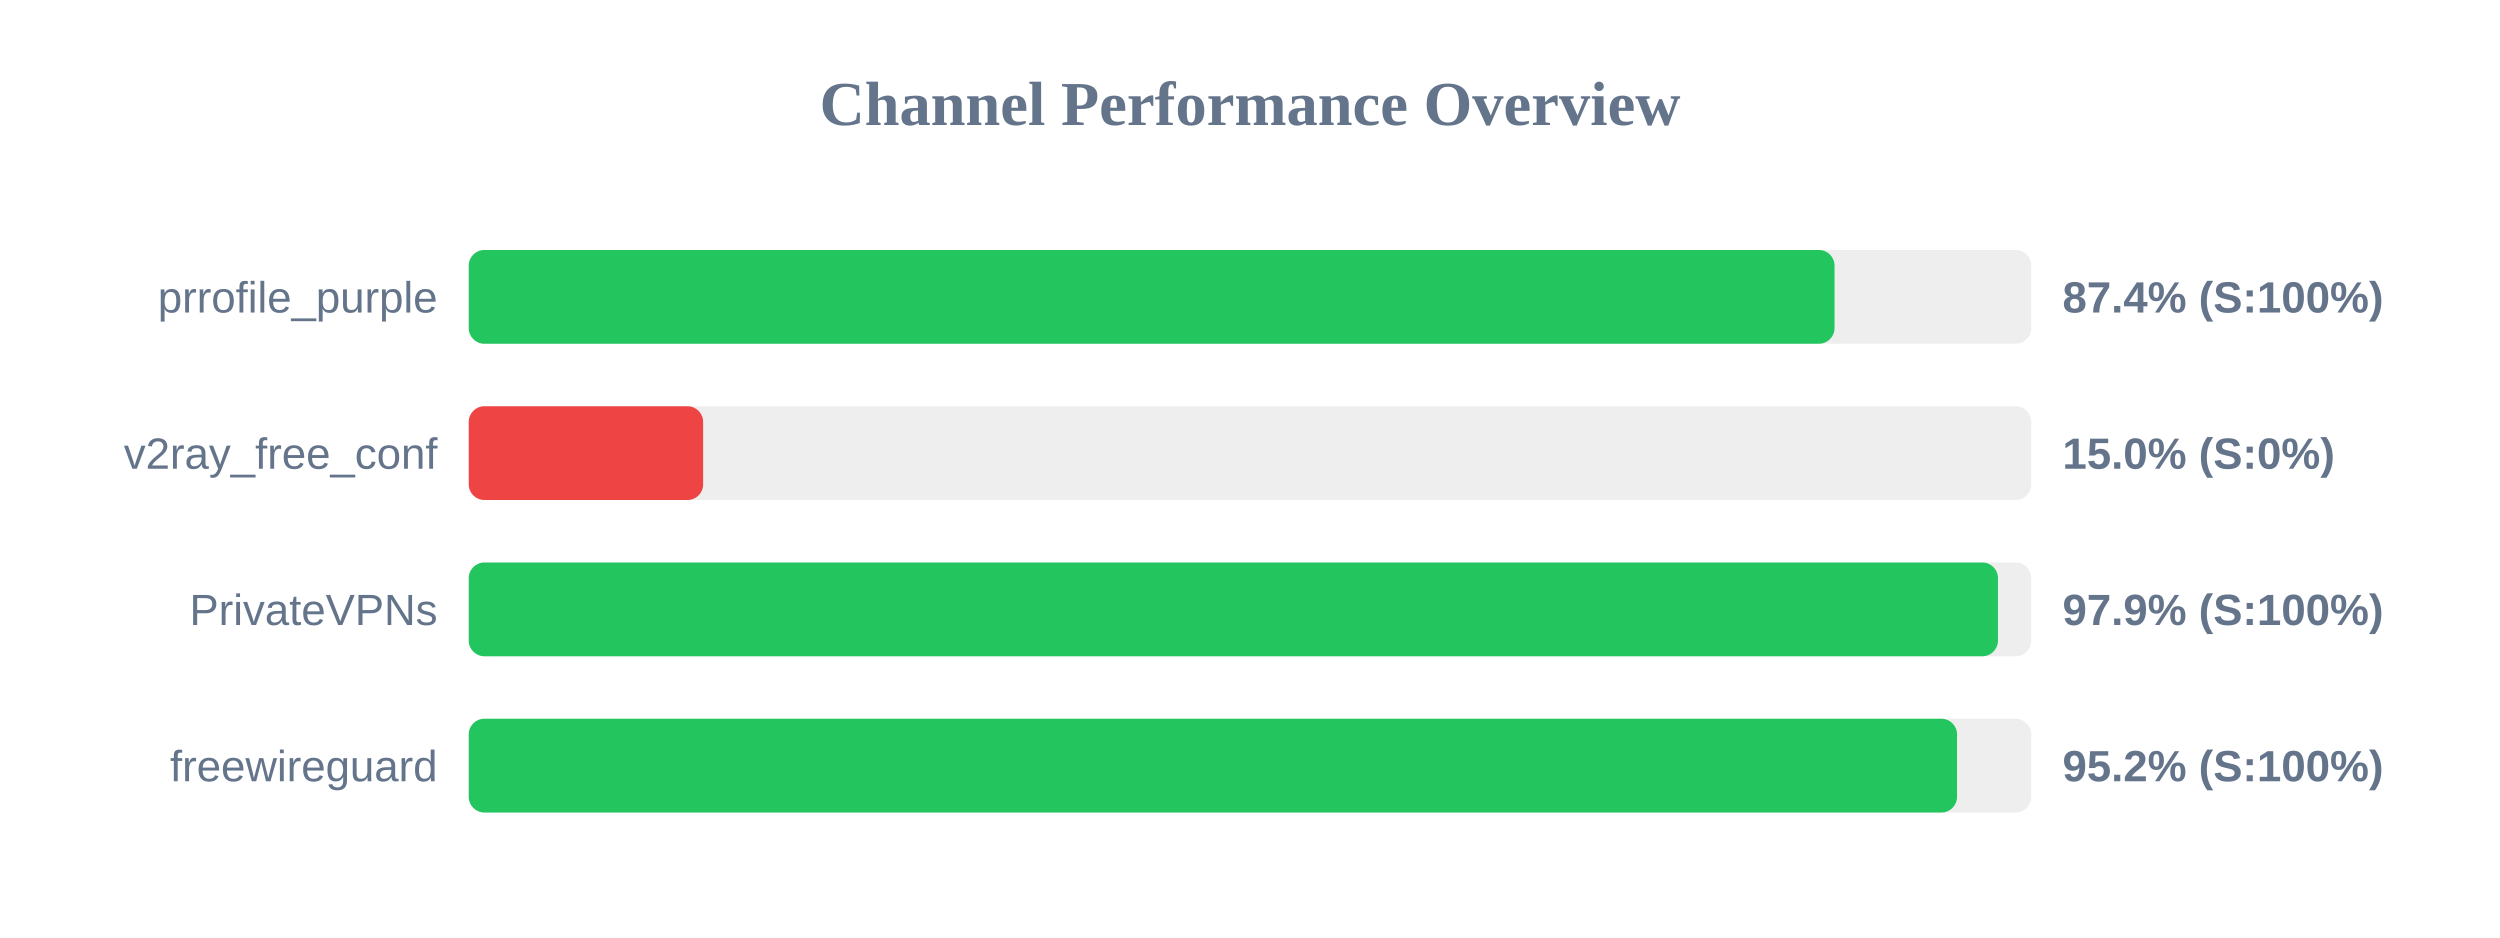
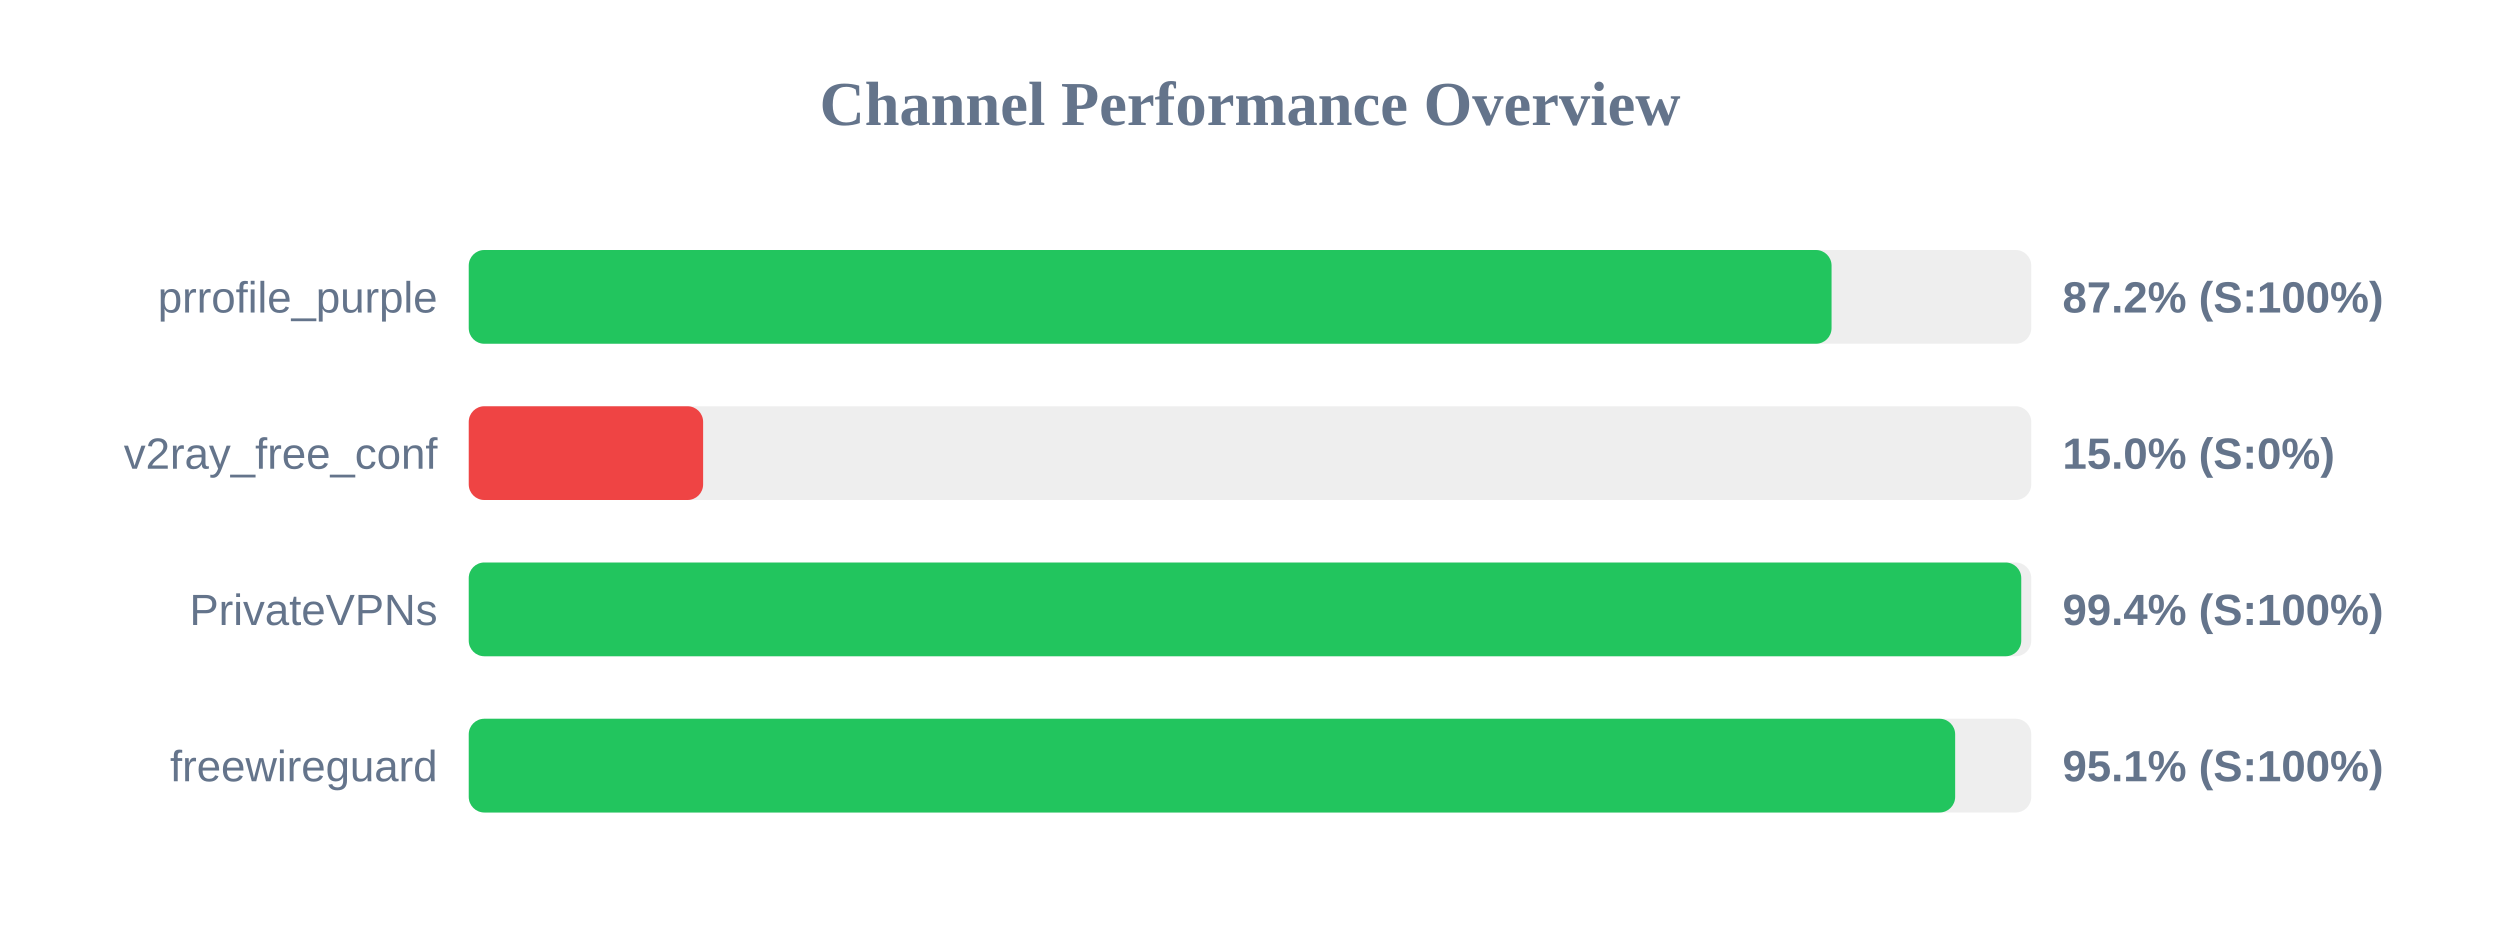
<svg xmlns="http://www.w3.org/2000/svg" width="800" height="300" version="1.1">
  <style>
        .row { font: 14px Arial; fill: #64748b; }
        .score { font: bold 14px Arial; fill: #64748b; }
    </style>
  <text x="400" y="40" text-anchor="middle" font-size="20px" font-weight="bold" fill="#64748b">Channel Performance Overview</text>
  <rect x="150" y="80" width="500" height="30" fill="#eee" rx="5" />
-   <rect x="150" y="80" width="437.05" height="30" fill="#22c55e" rx="5" />
+   <rect x="150" y="80" width="436.1" height="30" fill="#22c55e" rx="5" />
  <text x="140" y="100" text-anchor="end" class="row">prrofile_purple</text>
-   <text x="660" y="100" text-anchor="start" class="score">87.4% (S:100%)</text>
+   <text x="660" y="100" text-anchor="start" class="score">87.2% (S:100%)</text>
  <rect x="150" y="130" width="500" height="30" fill="#eee" rx="5" />
  <rect x="150" y="130" width="75.0" height="30" fill="#ef4444" rx="5" />
  <text x="140" y="150" text-anchor="end" class="row">v2ray_free_conf</text>
  <text x="660" y="150" text-anchor="start" class="score">15.0% (S:0%)</text>
  <rect x="150" y="180" width="500" height="30" fill="#eee" rx="5" />
-   <rect x="150" y="180" width="489.35" height="30" fill="#22c55e" rx="5" />
+   <rect x="150" y="180" width="496.8" height="30" fill="#22c55e" rx="5" />
  <text x="140" y="200" text-anchor="end" class="row">PrivateVPNs</text>
-   <text x="660" y="200" text-anchor="start" class="score">97.9% (S:100%)</text>
+   <text x="660" y="200" text-anchor="start" class="score">99.4% (S:100%)</text>
  <rect x="150" y="230" width="500" height="30" fill="#eee" rx="5" />
-   <rect x="150" y="230" width="476.25" height="30" fill="#22c55e" rx="5" />
+   <rect x="150" y="230" width="475.65" height="30" fill="#22c55e" rx="5" />
  <text x="140" y="250" text-anchor="end" class="row">freewireguard</text>
-   <text x="660" y="250" text-anchor="start" class="score">95.2% (S:100%)</text>
+   <text x="660" y="250" text-anchor="start" class="score">95.1% (S:100%)</text>
</svg>
